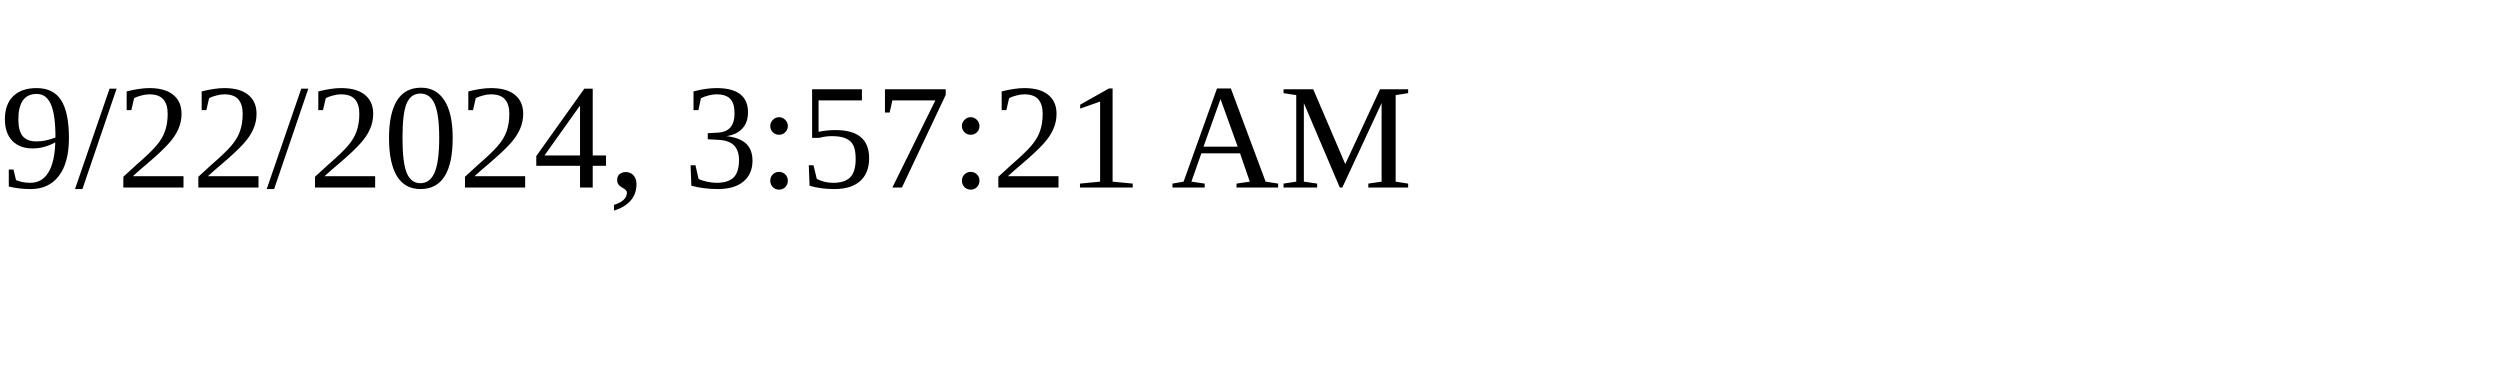
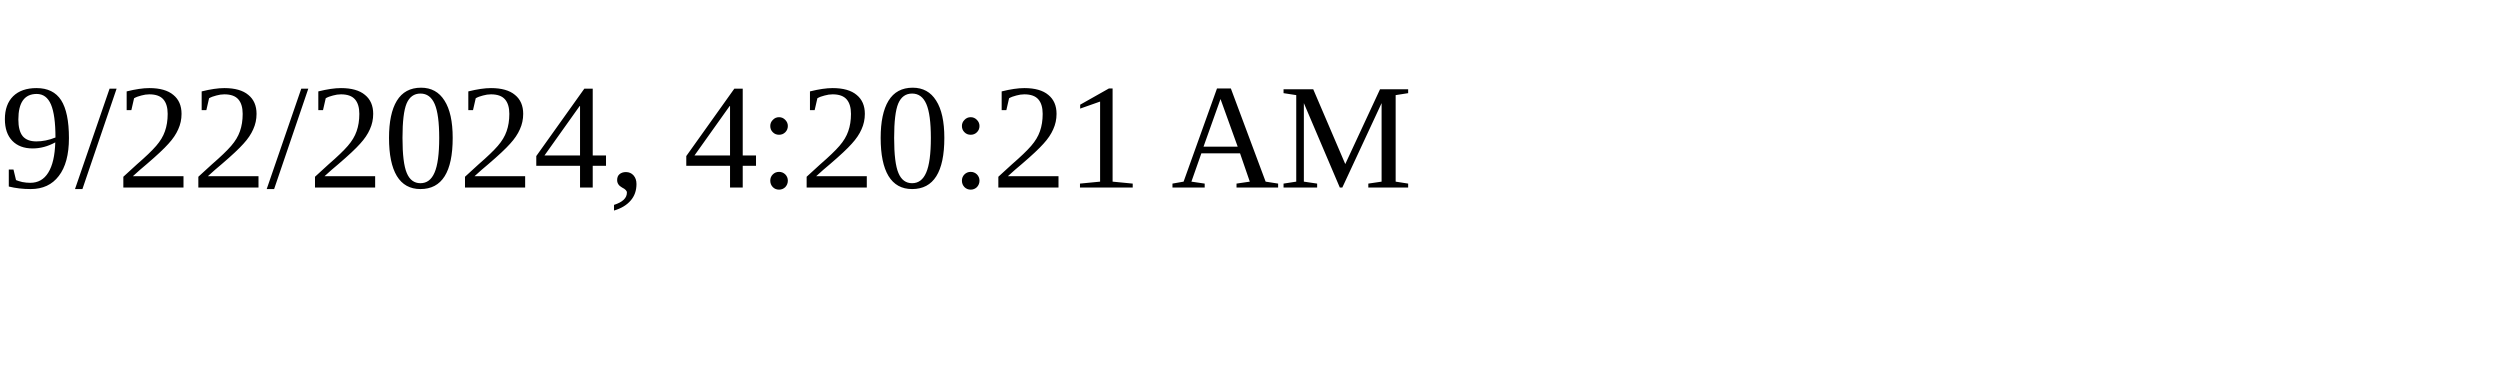
<svg xmlns="http://www.w3.org/2000/svg" height="30" width="200">
-   <text x="0" y="15">9/22/2024, 3:57:21 AM</text>
+   <text x="0" y="15">9/22/2024, 4:20:21 AM</text>
</svg>
